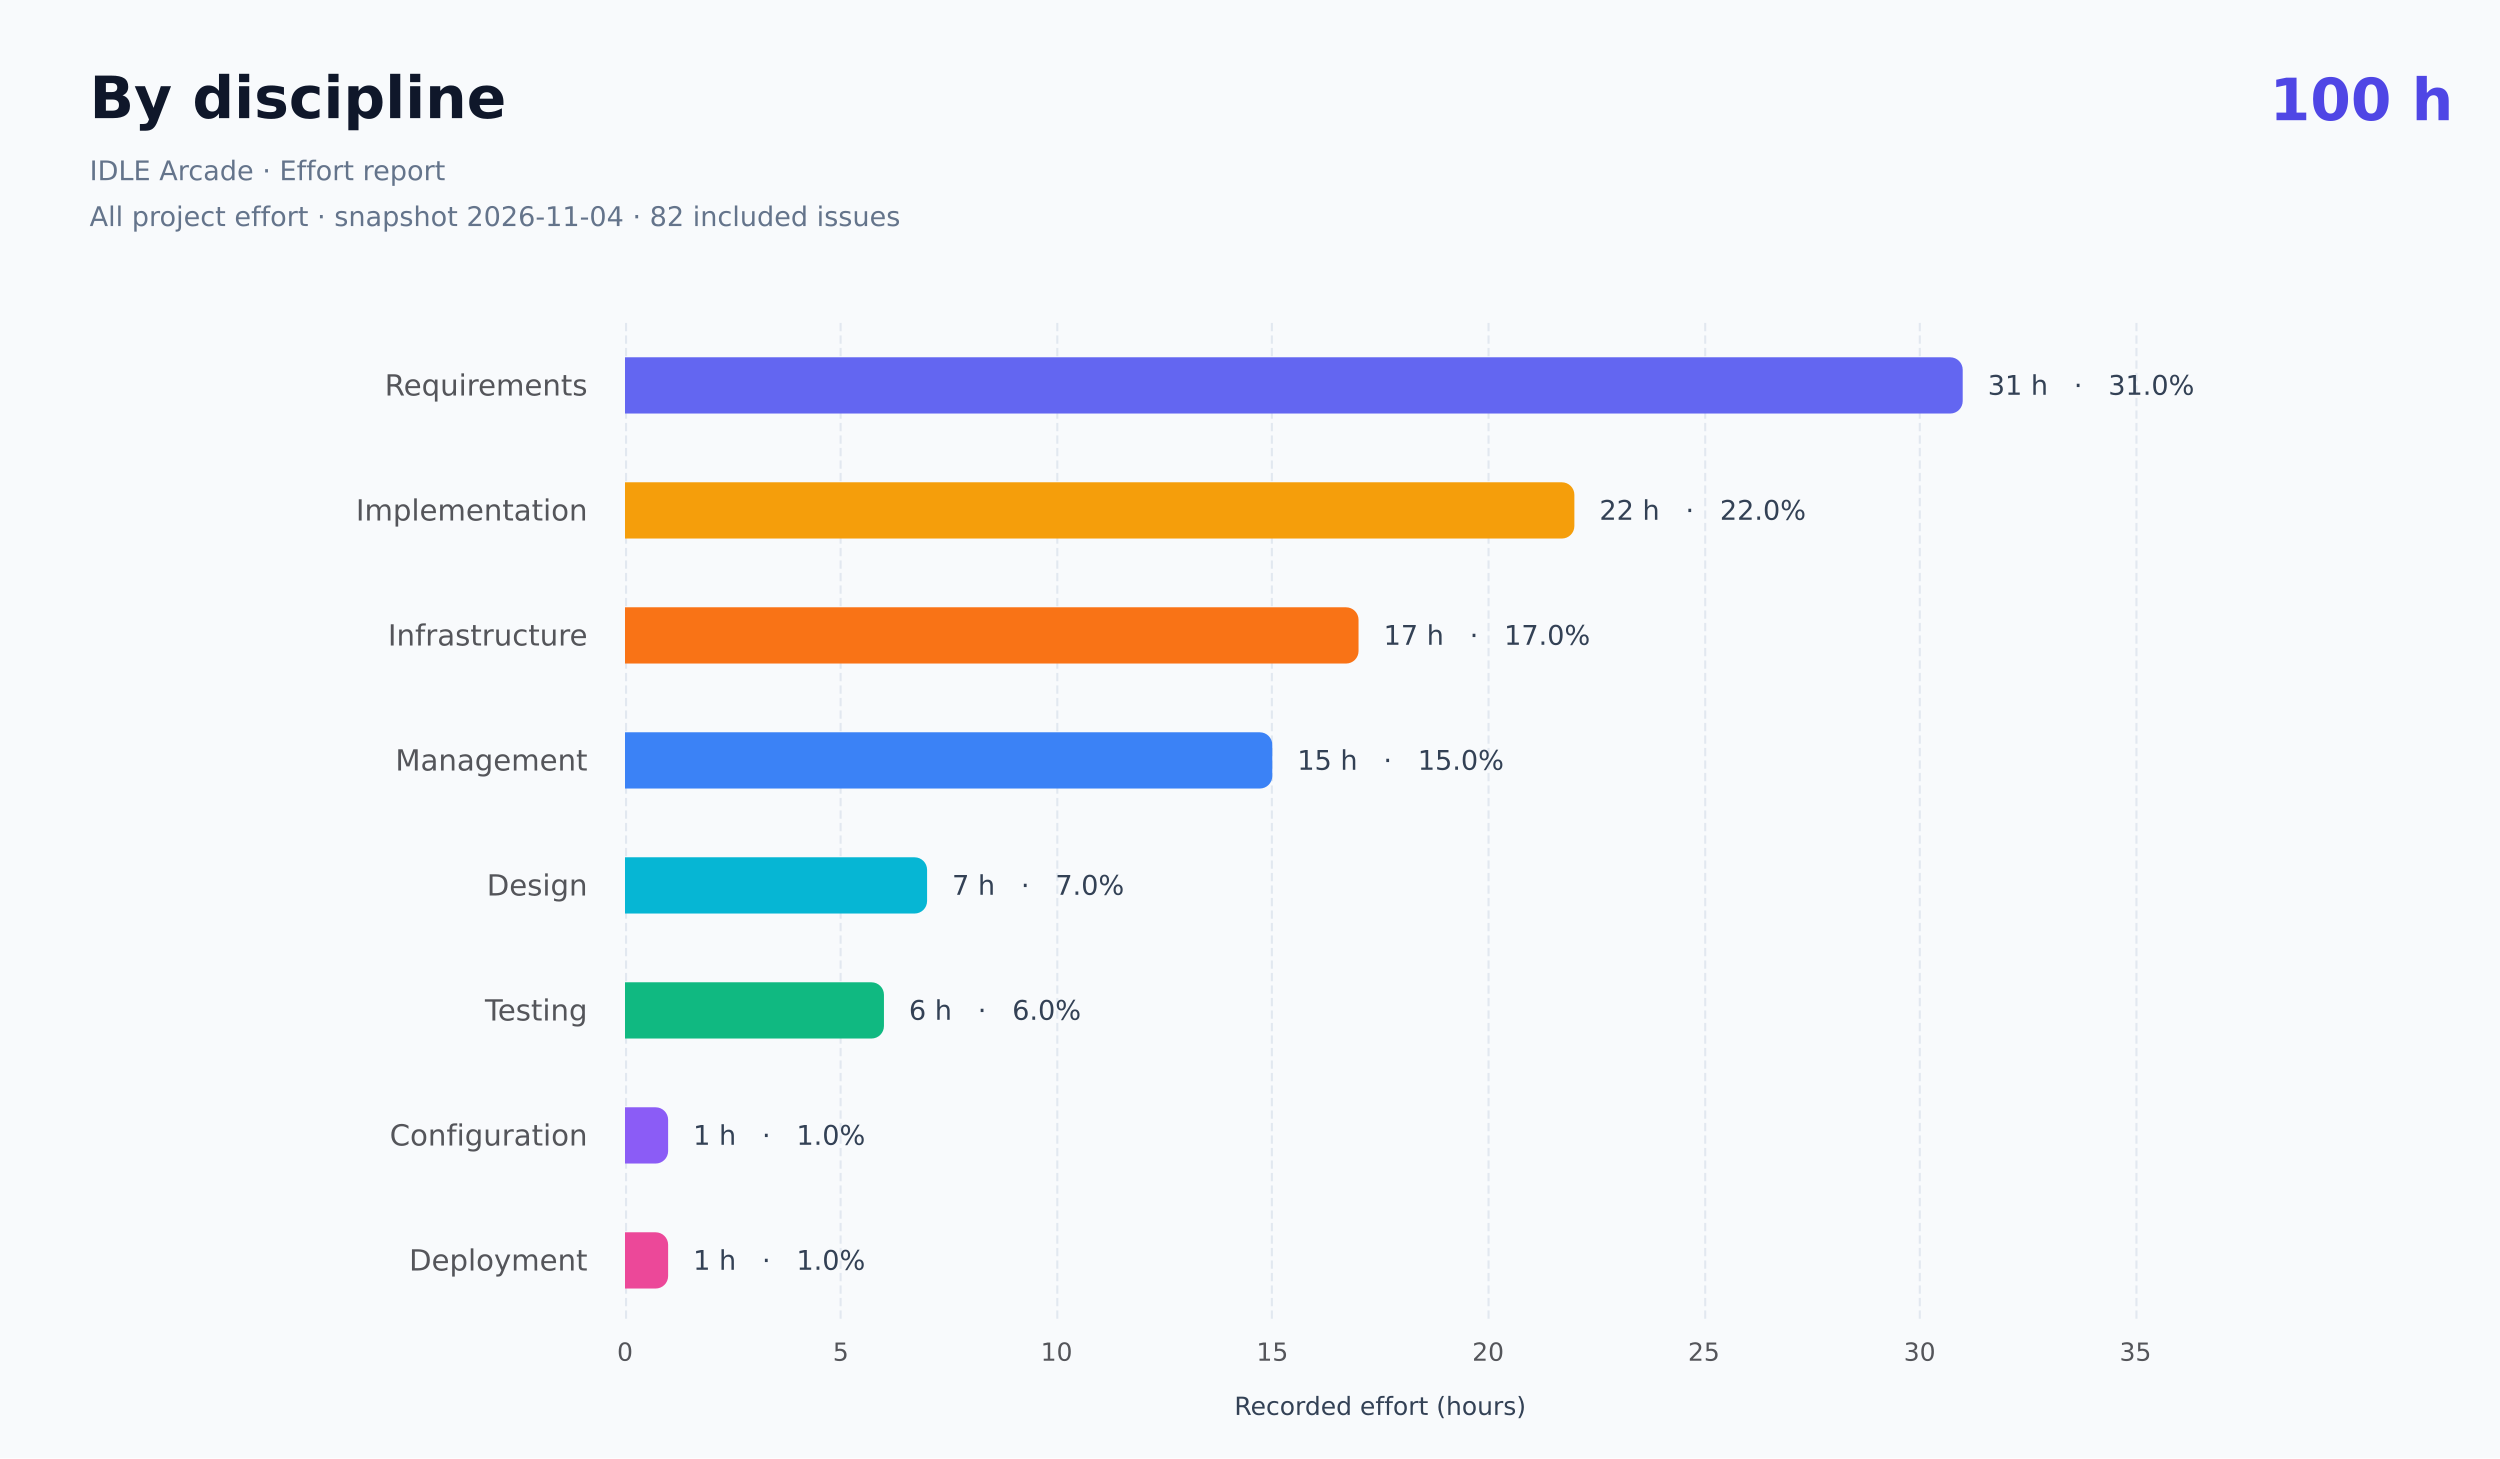
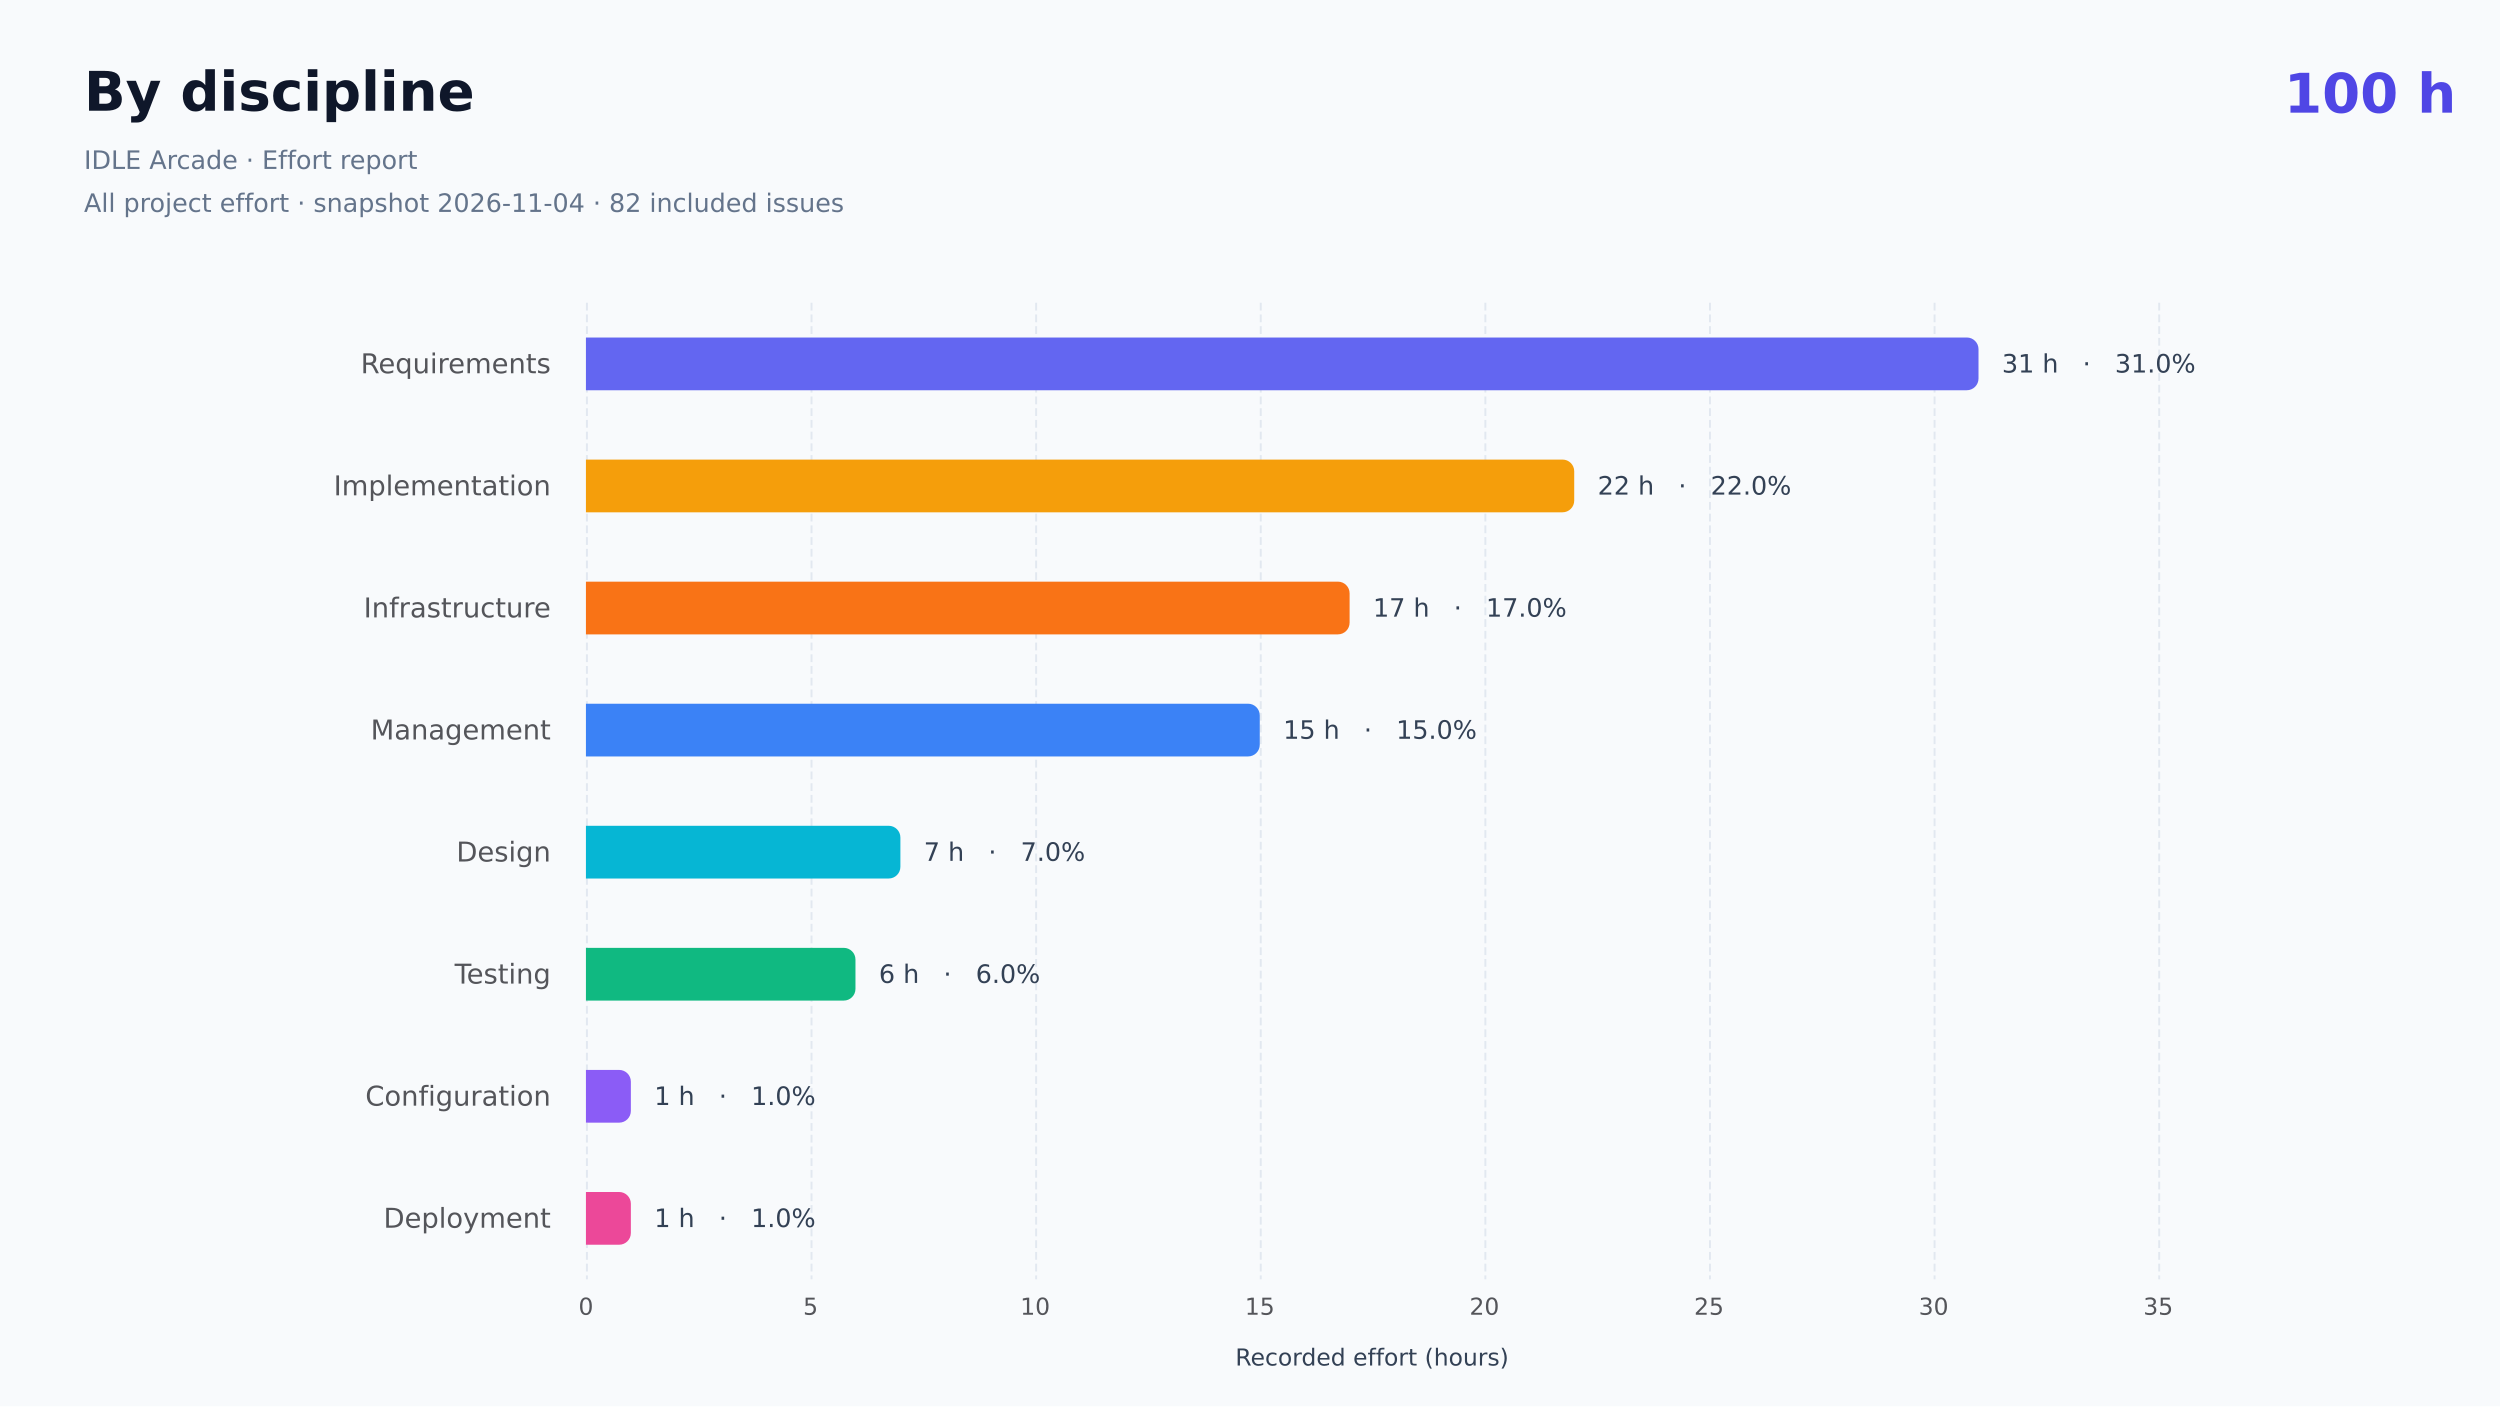
- <svg xmlns="http://www.w3.org/2000/svg" role="img" aria-label="By discipline: 100 included hours. All project effort. IDLE Arcade · Effort report All project effort · snapshot 2026-11-04 · 82 included issues" width="1200" height="700" version="1.1" baseProfile="full" viewBox="0 0 1200 700">
-   <rect width="1200" height="700" x="0" y="0" fill="#f8fafc" />
-   <text dominant-baseline="central" text-anchor="start" style="font-size:28px;font-family:DejaVu Sans;font-weight:700;" xml:space="preserve" y="14" transform="translate(1089.44 34)" fill="#4f46e5">100 h</text>
-   <path d="M300.5 155L300.5 635" fill="none" pointer-events="visible" stroke="#e2e8f0" stroke-dasharray="4,2" class="chart-id-0" />
-   <path d="M403.5 155L403.5 635" fill="none" pointer-events="visible" stroke="#e2e8f0" stroke-dasharray="4,2" class="chart-id-0" />
-   <path d="M507.5 155L507.5 635" fill="none" pointer-events="visible" stroke="#e2e8f0" stroke-dasharray="4,2" class="chart-id-0" />
-   <path d="M610.5 155L610.5 635" fill="none" pointer-events="visible" stroke="#e2e8f0" stroke-dasharray="4,2" class="chart-id-0" />
-   <path d="M714.5 155L714.5 635" fill="none" pointer-events="visible" stroke="#e2e8f0" stroke-dasharray="4,2" class="chart-id-0" />
-   <path d="M818.5 155L818.5 635" fill="none" pointer-events="visible" stroke="#e2e8f0" stroke-dasharray="4,2" class="chart-id-0" />
-   <path d="M921.5 155L921.5 635" fill="none" pointer-events="visible" stroke="#e2e8f0" stroke-dasharray="4,2" class="chart-id-0" />
-   <path d="M1025.5 155L1025.5 635" fill="none" pointer-events="visible" stroke="#e2e8f0" stroke-dasharray="4,2" class="chart-id-0" />
-   <text dominant-baseline="central" text-anchor="middle" style="font-size:12px;font-family:DejaVu Sans, Arial, sans-serif;" xml:space="preserve" y="6" transform="translate(662.5 669)" fill="#334155">Recorded effort (hours)</text>
-   <path d="M-87.4 -9.5l87.4 0l0 19l-87.4 0Z" transform="translate(282 185)" fill="none" pointer-events="visible" class="chart-id-0" />
-   <text dominant-baseline="central" text-anchor="end" style="font-size:14px;font-family:DejaVu Sans, Arial, sans-serif;" transform="translate(282 185)" fill="#54555a">Requirements</text>
-   <path d="M-96 -9.5l96 0l0 19l-96 0Z" transform="translate(282 245)" fill="none" pointer-events="visible" class="chart-id-0" />
-   <text dominant-baseline="central" text-anchor="end" style="font-size:14px;font-family:DejaVu Sans, Arial, sans-serif;" transform="translate(282 245)" fill="#54555a">Implementation</text>
-   <path d="M-82.7 -9.5l82.7 0l0 19l-82.7 0Z" transform="translate(282 305)" fill="none" pointer-events="visible" class="chart-id-0" />
-   <text dominant-baseline="central" text-anchor="end" style="font-size:14px;font-family:DejaVu Sans, Arial, sans-serif;" transform="translate(282 305)" fill="#54555a">Infrastructure</text>
-   <path d="M-82 -9.5l82 0l0 19l-82 0Z" transform="translate(282 365)" fill="none" pointer-events="visible" class="chart-id-0" />
-   <text dominant-baseline="central" text-anchor="end" style="font-size:14px;font-family:DejaVu Sans, Arial, sans-serif;" transform="translate(282 365)" fill="#54555a">Management</text>
-   <path d="M-43.7 -9.5l43.7 0l0 19l-43.7 0Z" transform="translate(282 425)" fill="none" pointer-events="visible" class="chart-id-0" />
-   <text dominant-baseline="central" text-anchor="end" style="font-size:14px;font-family:DejaVu Sans, Arial, sans-serif;" transform="translate(282 425)" fill="#54555a">Design</text>
-   <path d="M-46.1 -9.5l46.1 0l0 19l-46.1 0Z" transform="translate(282 485)" fill="none" pointer-events="visible" class="chart-id-0" />
-   <text dominant-baseline="central" text-anchor="end" style="font-size:14px;font-family:DejaVu Sans, Arial, sans-serif;" transform="translate(282 485)" fill="#54555a">Testing</text>
-   <path d="M-83.6 -9.5l83.6 0l0 19l-83.6 0Z" transform="translate(282 545)" fill="none" pointer-events="visible" class="chart-id-0" />
-   <text dominant-baseline="central" text-anchor="end" style="font-size:14px;font-family:DejaVu Sans, Arial, sans-serif;" transform="translate(282 545)" fill="#54555a">Configuration</text>
-   <path d="M-74.9 -9.5l74.9 0l0 19l-74.9 0Z" transform="translate(282 605)" fill="none" pointer-events="visible" class="chart-id-0" />
-   <text dominant-baseline="central" text-anchor="end" style="font-size:14px;font-family:DejaVu Sans, Arial, sans-serif;" transform="translate(282 605)" fill="#54555a">Deployment</text>
-   <text dominant-baseline="central" text-anchor="middle" style="font-size:12px;font-family:DejaVu Sans, Arial, sans-serif;" y="6" transform="translate(300 643)" fill="#54555a">0</text>
-   <text dominant-baseline="central" text-anchor="middle" style="font-size:12px;font-family:DejaVu Sans, Arial, sans-serif;" y="6" transform="translate(403.5714 643)" fill="#54555a">5</text>
-   <text dominant-baseline="central" text-anchor="middle" style="font-size:12px;font-family:DejaVu Sans, Arial, sans-serif;" y="6" transform="translate(507.1429 643)" fill="#54555a">10</text>
-   <text dominant-baseline="central" text-anchor="middle" style="font-size:12px;font-family:DejaVu Sans, Arial, sans-serif;" y="6" transform="translate(610.7143 643)" fill="#54555a">15</text>
-   <text dominant-baseline="central" text-anchor="middle" style="font-size:12px;font-family:DejaVu Sans, Arial, sans-serif;" y="6" transform="translate(714.2857 643)" fill="#54555a">20</text>
-   <text dominant-baseline="central" text-anchor="middle" style="font-size:12px;font-family:DejaVu Sans, Arial, sans-serif;" y="6" transform="translate(817.8571 643)" fill="#54555a">25</text>
-   <text dominant-baseline="central" text-anchor="middle" style="font-size:12px;font-family:DejaVu Sans, Arial, sans-serif;" y="6" transform="translate(921.4286 643)" fill="#54555a">30</text>
-   <text dominant-baseline="central" text-anchor="middle" style="font-size:12px;font-family:DejaVu Sans, Arial, sans-serif;" y="6" transform="translate(1025 643)" fill="#54555a">35</text>
-   <path d="M300 171.5L936.1 171.5A6 6 0 0 1 942.1 177.5L942.1 192.5A6 6 0 0 1 936.1 198.5L300 198.5L300 171.5Z" fill="#6366f1" ecmeta_series_index="0" ecmeta_data_index="0" ecmeta_ssr_type="chart" class="chart-id-1" />
-   <path d="M300 231.5L749.7 231.5A6 6 0 0 1 755.7 237.5L755.7 252.5A6 6 0 0 1 749.7 258.5L300 258.5L300 231.5Z" fill="#f59e0b" ecmeta_series_index="0" ecmeta_data_index="1" ecmeta_ssr_type="chart" class="chart-id-2" />
-   <path d="M300 291.5L646.1 291.5A6 6 0 0 1 652.1 297.5L652.1 312.5A6 6 0 0 1 646.1 318.5L300 318.5L300 291.5Z" fill="#f97316" ecmeta_series_index="0" ecmeta_data_index="2" ecmeta_ssr_type="chart" class="chart-id-3" />
-   <path d="M300 351.5L604.7 351.5A6 6 0 0 1 610.7 357.5L610.7 372.5A6 6 0 0 1 604.7 378.5L300 378.5L300 351.5Z" fill="#3b82f6" ecmeta_series_index="0" ecmeta_data_index="3" ecmeta_ssr_type="chart" class="chart-id-4" />
-   <path d="M300 411.5L439 411.5A6 6 0 0 1 445 417.5L445 432.5A6 6 0 0 1 439 438.5L300 438.5L300 411.5Z" fill="#06b6d4" ecmeta_series_index="0" ecmeta_data_index="4" ecmeta_ssr_type="chart" class="chart-id-5" />
-   <path d="M300 471.5L418.3 471.5A6 6 0 0 1 424.3 477.5L424.3 492.5A6 6 0 0 1 418.3 498.5L300 498.5L300 471.5Z" fill="#10b981" ecmeta_series_index="0" ecmeta_data_index="5" ecmeta_ssr_type="chart" class="chart-id-6" />
-   <path d="M300 531.5L314.7 531.5A6 6 0 0 1 320.7 537.5L320.7 552.5A6 6 0 0 1 314.7 558.5L300 558.5L300 531.5Z" fill="#8b5cf6" ecmeta_series_index="0" ecmeta_data_index="6" ecmeta_ssr_type="chart" class="chart-id-7" />
-   <path d="M300 591.5L314.7 591.5A6 6 0 0 1 320.7 597.5L320.7 612.5A6 6 0 0 1 314.7 618.5L300 618.5L300 591.5Z" fill="#ec4899" ecmeta_series_index="0" ecmeta_data_index="7" ecmeta_ssr_type="chart" class="chart-id-8" />
-   <text dominant-baseline="central" text-anchor="start" style="font-size:13px;font-family:DejaVu Sans, Arial, sans-serif;" xml:space="preserve" transform="translate(954.1366 185)" fill="#334155">31 h   ·   31.0%</text>
-   <text dominant-baseline="central" text-anchor="start" style="font-size:13px;font-family:DejaVu Sans, Arial, sans-serif;" xml:space="preserve" transform="translate(767.7143 245)" fill="#334155">22 h   ·   22.0%</text>
-   <text dominant-baseline="central" text-anchor="start" style="font-size:13px;font-family:DejaVu Sans, Arial, sans-serif;" xml:space="preserve" transform="translate(664.1429 305)" fill="#334155">17 h   ·   17.0%</text>
-   <text dominant-baseline="central" text-anchor="start" style="font-size:13px;font-family:DejaVu Sans, Arial, sans-serif;" xml:space="preserve" transform="translate(622.7143 365)" fill="#334155">15 h   ·   15.0%</text>
-   <text dominant-baseline="central" text-anchor="start" style="font-size:13px;font-family:DejaVu Sans, Arial, sans-serif;" xml:space="preserve" transform="translate(457 425)" fill="#334155">7 h   ·   7.0%</text>
-   <text dominant-baseline="central" text-anchor="start" style="font-size:13px;font-family:DejaVu Sans, Arial, sans-serif;" xml:space="preserve" transform="translate(436.2857 485)" fill="#334155">6 h   ·   6.0%</text>
-   <text dominant-baseline="central" text-anchor="start" style="font-size:13px;font-family:DejaVu Sans, Arial, sans-serif;" xml:space="preserve" transform="translate(332.7143 545)" fill="#334155">1 h   ·   1.0%</text>
-   <text dominant-baseline="central" text-anchor="start" style="font-size:13px;font-family:DejaVu Sans, Arial, sans-serif;" xml:space="preserve" transform="translate(332.7143 605)" fill="#334155">1 h   ·   1.0%</text>
+ <svg xmlns="http://www.w3.org/2000/svg" role="img" aria-label="By discipline: 100 included hours. All project effort. IDLE Arcade · Effort report All project effort · snapshot 2026-11-04 · 82 included issues" width="1280" height="720" version="1.1" baseProfile="full" viewBox="0 0 1280 720">
+   <rect width="1280" height="720" x="0" y="0" fill="#f8fafc" />
+   <text dominant-baseline="central" text-anchor="start" style="font-size:28px;font-family:DejaVu Sans;font-weight:700;" xml:space="preserve" y="14" transform="translate(1169.44 34)" fill="#4f46e5">100 h</text>
+   <path d="M300.5 155L300.5 655" fill="none" pointer-events="visible" stroke="#e2e8f0" stroke-dasharray="4,2" class="chart-id-0" />
+   <path d="M415.5 155L415.5 655" fill="none" pointer-events="visible" stroke="#e2e8f0" stroke-dasharray="4,2" class="chart-id-0" />
+   <path d="M530.5 155L530.5 655" fill="none" pointer-events="visible" stroke="#e2e8f0" stroke-dasharray="4,2" class="chart-id-0" />
+   <path d="M645.5 155L645.5 655" fill="none" pointer-events="visible" stroke="#e2e8f0" stroke-dasharray="4,2" class="chart-id-0" />
+   <path d="M760.5 155L760.5 655" fill="none" pointer-events="visible" stroke="#e2e8f0" stroke-dasharray="4,2" class="chart-id-0" />
+   <path d="M875.5 155L875.5 655" fill="none" pointer-events="visible" stroke="#e2e8f0" stroke-dasharray="4,2" class="chart-id-0" />
+   <path d="M990.5 155L990.5 655" fill="none" pointer-events="visible" stroke="#e2e8f0" stroke-dasharray="4,2" class="chart-id-0" />
+   <path d="M1105.5 155L1105.5 655" fill="none" pointer-events="visible" stroke="#e2e8f0" stroke-dasharray="4,2" class="chart-id-0" />
+   <text dominant-baseline="central" text-anchor="middle" style="font-size:12px;font-family:DejaVu Sans, Arial, sans-serif;" xml:space="preserve" y="6" transform="translate(702.5 689)" fill="#334155">Recorded effort (hours)</text>
+   <path d="M-87.4 -9.5l87.4 0l0 19l-87.4 0Z" transform="translate(282 186.25)" fill="none" pointer-events="visible" class="chart-id-0" />
+   <text dominant-baseline="central" text-anchor="end" style="font-size:14px;font-family:DejaVu Sans, Arial, sans-serif;" transform="translate(282 186.25)" fill="#54555a">Requirements</text>
+   <path d="M-96 -9.5l96 0l0 19l-96 0Z" transform="translate(282 248.75)" fill="none" pointer-events="visible" class="chart-id-0" />
+   <text dominant-baseline="central" text-anchor="end" style="font-size:14px;font-family:DejaVu Sans, Arial, sans-serif;" transform="translate(282 248.75)" fill="#54555a">Implementation</text>
+   <path d="M-82.7 -9.5l82.7 0l0 19l-82.7 0Z" transform="translate(282 311.25)" fill="none" pointer-events="visible" class="chart-id-0" />
+   <text dominant-baseline="central" text-anchor="end" style="font-size:14px;font-family:DejaVu Sans, Arial, sans-serif;" transform="translate(282 311.25)" fill="#54555a">Infrastructure</text>
+   <path d="M-82 -9.5l82 0l0 19l-82 0Z" transform="translate(282 373.75)" fill="none" pointer-events="visible" class="chart-id-0" />
+   <text dominant-baseline="central" text-anchor="end" style="font-size:14px;font-family:DejaVu Sans, Arial, sans-serif;" transform="translate(282 373.75)" fill="#54555a">Management</text>
+   <path d="M-43.7 -9.5l43.7 0l0 19l-43.7 0Z" transform="translate(282 436.25)" fill="none" pointer-events="visible" class="chart-id-0" />
+   <text dominant-baseline="central" text-anchor="end" style="font-size:14px;font-family:DejaVu Sans, Arial, sans-serif;" transform="translate(282 436.25)" fill="#54555a">Design</text>
+   <path d="M-46.1 -9.5l46.1 0l0 19l-46.1 0Z" transform="translate(282 498.75)" fill="none" pointer-events="visible" class="chart-id-0" />
+   <text dominant-baseline="central" text-anchor="end" style="font-size:14px;font-family:DejaVu Sans, Arial, sans-serif;" transform="translate(282 498.75)" fill="#54555a">Testing</text>
+   <path d="M-83.6 -9.5l83.6 0l0 19l-83.6 0Z" transform="translate(282 561.25)" fill="none" pointer-events="visible" class="chart-id-0" />
+   <text dominant-baseline="central" text-anchor="end" style="font-size:14px;font-family:DejaVu Sans, Arial, sans-serif;" transform="translate(282 561.25)" fill="#54555a">Configuration</text>
+   <path d="M-74.9 -9.5l74.9 0l0 19l-74.9 0Z" transform="translate(282 623.75)" fill="none" pointer-events="visible" class="chart-id-0" />
+   <text dominant-baseline="central" text-anchor="end" style="font-size:14px;font-family:DejaVu Sans, Arial, sans-serif;" transform="translate(282 623.75)" fill="#54555a">Deployment</text>
+   <text dominant-baseline="central" text-anchor="middle" style="font-size:12px;font-family:DejaVu Sans, Arial, sans-serif;" y="6" transform="translate(300 663)" fill="#54555a">0</text>
+   <text dominant-baseline="central" text-anchor="middle" style="font-size:12px;font-family:DejaVu Sans, Arial, sans-serif;" y="6" transform="translate(415 663)" fill="#54555a">5</text>
+   <text dominant-baseline="central" text-anchor="middle" style="font-size:12px;font-family:DejaVu Sans, Arial, sans-serif;" y="6" transform="translate(530 663)" fill="#54555a">10</text>
+   <text dominant-baseline="central" text-anchor="middle" style="font-size:12px;font-family:DejaVu Sans, Arial, sans-serif;" y="6" transform="translate(645 663)" fill="#54555a">15</text>
+   <text dominant-baseline="central" text-anchor="middle" style="font-size:12px;font-family:DejaVu Sans, Arial, sans-serif;" y="6" transform="translate(760 663)" fill="#54555a">20</text>
+   <text dominant-baseline="central" text-anchor="middle" style="font-size:12px;font-family:DejaVu Sans, Arial, sans-serif;" y="6" transform="translate(875 663)" fill="#54555a">25</text>
+   <text dominant-baseline="central" text-anchor="middle" style="font-size:12px;font-family:DejaVu Sans, Arial, sans-serif;" y="6" transform="translate(990 663)" fill="#54555a">30</text>
+   <text dominant-baseline="central" text-anchor="middle" style="font-size:12px;font-family:DejaVu Sans, Arial, sans-serif;" y="6" transform="translate(1105 663)" fill="#54555a">35</text>
+   <path d="M300 172.8L1007 172.8A6 6 0 0 1 1013 178.8L1013 193.8A6 6 0 0 1 1007 199.8L300 199.8L300 172.8Z" fill="#6366f1" ecmeta_series_index="0" ecmeta_data_index="0" ecmeta_ssr_type="chart" class="chart-id-1" />
+   <path d="M300 235.3L800 235.3A6 6 0 0 1 806 241.3L806 256.3A6 6 0 0 1 800 262.3L300 262.3L300 235.3Z" fill="#f59e0b" ecmeta_series_index="0" ecmeta_data_index="1" ecmeta_ssr_type="chart" class="chart-id-2" />
+   <path d="M300 297.8L685 297.8A6 6 0 0 1 691 303.8L691 318.8A6 6 0 0 1 685 324.8L300 324.8L300 297.8Z" fill="#f97316" ecmeta_series_index="0" ecmeta_data_index="2" ecmeta_ssr_type="chart" class="chart-id-3" />
+   <path d="M300 360.3L639 360.3A6 6 0 0 1 645 366.3L645 381.3A6 6 0 0 1 639 387.3L300 387.3L300 360.3Z" fill="#3b82f6" ecmeta_series_index="0" ecmeta_data_index="3" ecmeta_ssr_type="chart" class="chart-id-4" />
+   <path d="M300 422.8L455 422.8A6 6 0 0 1 461 428.8L461 443.8A6 6 0 0 1 455 449.8L300 449.8L300 422.8Z" fill="#06b6d4" ecmeta_series_index="0" ecmeta_data_index="4" ecmeta_ssr_type="chart" class="chart-id-5" />
+   <path d="M300 485.3L432 485.3A6 6 0 0 1 438 491.3L438 506.3A6 6 0 0 1 432 512.3L300 512.3L300 485.3Z" fill="#10b981" ecmeta_series_index="0" ecmeta_data_index="5" ecmeta_ssr_type="chart" class="chart-id-6" />
+   <path d="M300 547.8L317 547.8A6 6 0 0 1 323 553.8L323 568.8A6 6 0 0 1 317 574.8L300 574.8L300 547.8Z" fill="#8b5cf6" ecmeta_series_index="0" ecmeta_data_index="6" ecmeta_ssr_type="chart" class="chart-id-7" />
+   <path d="M300 610.3L317 610.3A6 6 0 0 1 323 616.3L323 631.3A6 6 0 0 1 317 637.3L300 637.3L300 610.3Z" fill="#ec4899" ecmeta_series_index="0" ecmeta_data_index="7" ecmeta_ssr_type="chart" class="chart-id-8" />
+   <text dominant-baseline="central" text-anchor="start" style="font-size:13px;font-family:DejaVu Sans, Arial, sans-serif;" xml:space="preserve" transform="translate(1024.993 186.25)" fill="#334155">31 h   ·   31.0%</text>
+   <text dominant-baseline="central" text-anchor="start" style="font-size:13px;font-family:DejaVu Sans, Arial, sans-serif;" xml:space="preserve" transform="translate(818 248.75)" fill="#334155">22 h   ·   22.0%</text>
+   <text dominant-baseline="central" text-anchor="start" style="font-size:13px;font-family:DejaVu Sans, Arial, sans-serif;" xml:space="preserve" transform="translate(703 311.25)" fill="#334155">17 h   ·   17.0%</text>
+   <text dominant-baseline="central" text-anchor="start" style="font-size:13px;font-family:DejaVu Sans, Arial, sans-serif;" xml:space="preserve" transform="translate(657 373.75)" fill="#334155">15 h   ·   15.0%</text>
+   <text dominant-baseline="central" text-anchor="start" style="font-size:13px;font-family:DejaVu Sans, Arial, sans-serif;" xml:space="preserve" transform="translate(473 436.25)" fill="#334155">7 h   ·   7.0%</text>
+   <text dominant-baseline="central" text-anchor="start" style="font-size:13px;font-family:DejaVu Sans, Arial, sans-serif;" xml:space="preserve" transform="translate(450 498.75)" fill="#334155">6 h   ·   6.0%</text>
+   <text dominant-baseline="central" text-anchor="start" style="font-size:13px;font-family:DejaVu Sans, Arial, sans-serif;" xml:space="preserve" transform="translate(335 561.25)" fill="#334155">1 h   ·   1.0%</text>
+   <text dominant-baseline="central" text-anchor="start" style="font-size:13px;font-family:DejaVu Sans, Arial, sans-serif;" xml:space="preserve" transform="translate(335 623.75)" fill="#334155">1 h   ·   1.0%</text>
  <path d="M-5 -5l372 0l0 92l-372 0Z" transform="translate(43 33)" fill="rgb(0,0,0)" fill-opacity="0" stroke="#3c3c41" stroke-width="0" class="chart-id-0" />
  <text dominant-baseline="central" text-anchor="start" style="font-size:28px;font-family:DejaVu Sans, Arial, sans-serif;font-weight:700;" xml:space="preserve" y="14" transform="translate(43 33)" fill="#0f172a">By discipline</text>
  <path d="M0 38l362 0l0 44l-362 0Z" transform="translate(43 33)" fill="none" pointer-events="visible" class="chart-id-0" />
  <text dominant-baseline="central" text-anchor="start" style="font-size:13px;font-family:DejaVu Sans, Arial, sans-serif;" xml:space="preserve" y="49" transform="translate(43 33)" fill="#64748b">IDLE Arcade · Effort report</text>
  <text dominant-baseline="central" text-anchor="start" style="font-size:13px;font-family:DejaVu Sans, Arial, sans-serif;" xml:space="preserve" y="71" transform="translate(43 33)" fill="#64748b">All project effort · snapshot 2026-11-04 · 82 included issues</text>
  <style>
.chart-id-0:hover {
pointer-events:none;
}
.chart-id-1:hover {
cursor:pointer;
fill:rgba(108,112,255,1);
}
.chart-id-2:hover {
cursor:pointer;
fill:rgba(255,173,12,1);
}
.chart-id-3:hover {
cursor:pointer;
fill:rgba(255,126,24,1);
}
.chart-id-4:hover {
cursor:pointer;
fill:rgba(64,143,255,1);
}
.chart-id-5:hover {
cursor:pointer;
fill:rgba(6,200,233,1);
}
.chart-id-6:hover {
cursor:pointer;
fill:rgba(17,203,141,1);
}
.chart-id-7:hover {
cursor:pointer;
fill:rgba(152,101,255,1);
}
.chart-id-8:hover {
cursor:pointer;
fill:rgba(255,79,168,1);
}



</style>
</svg>
